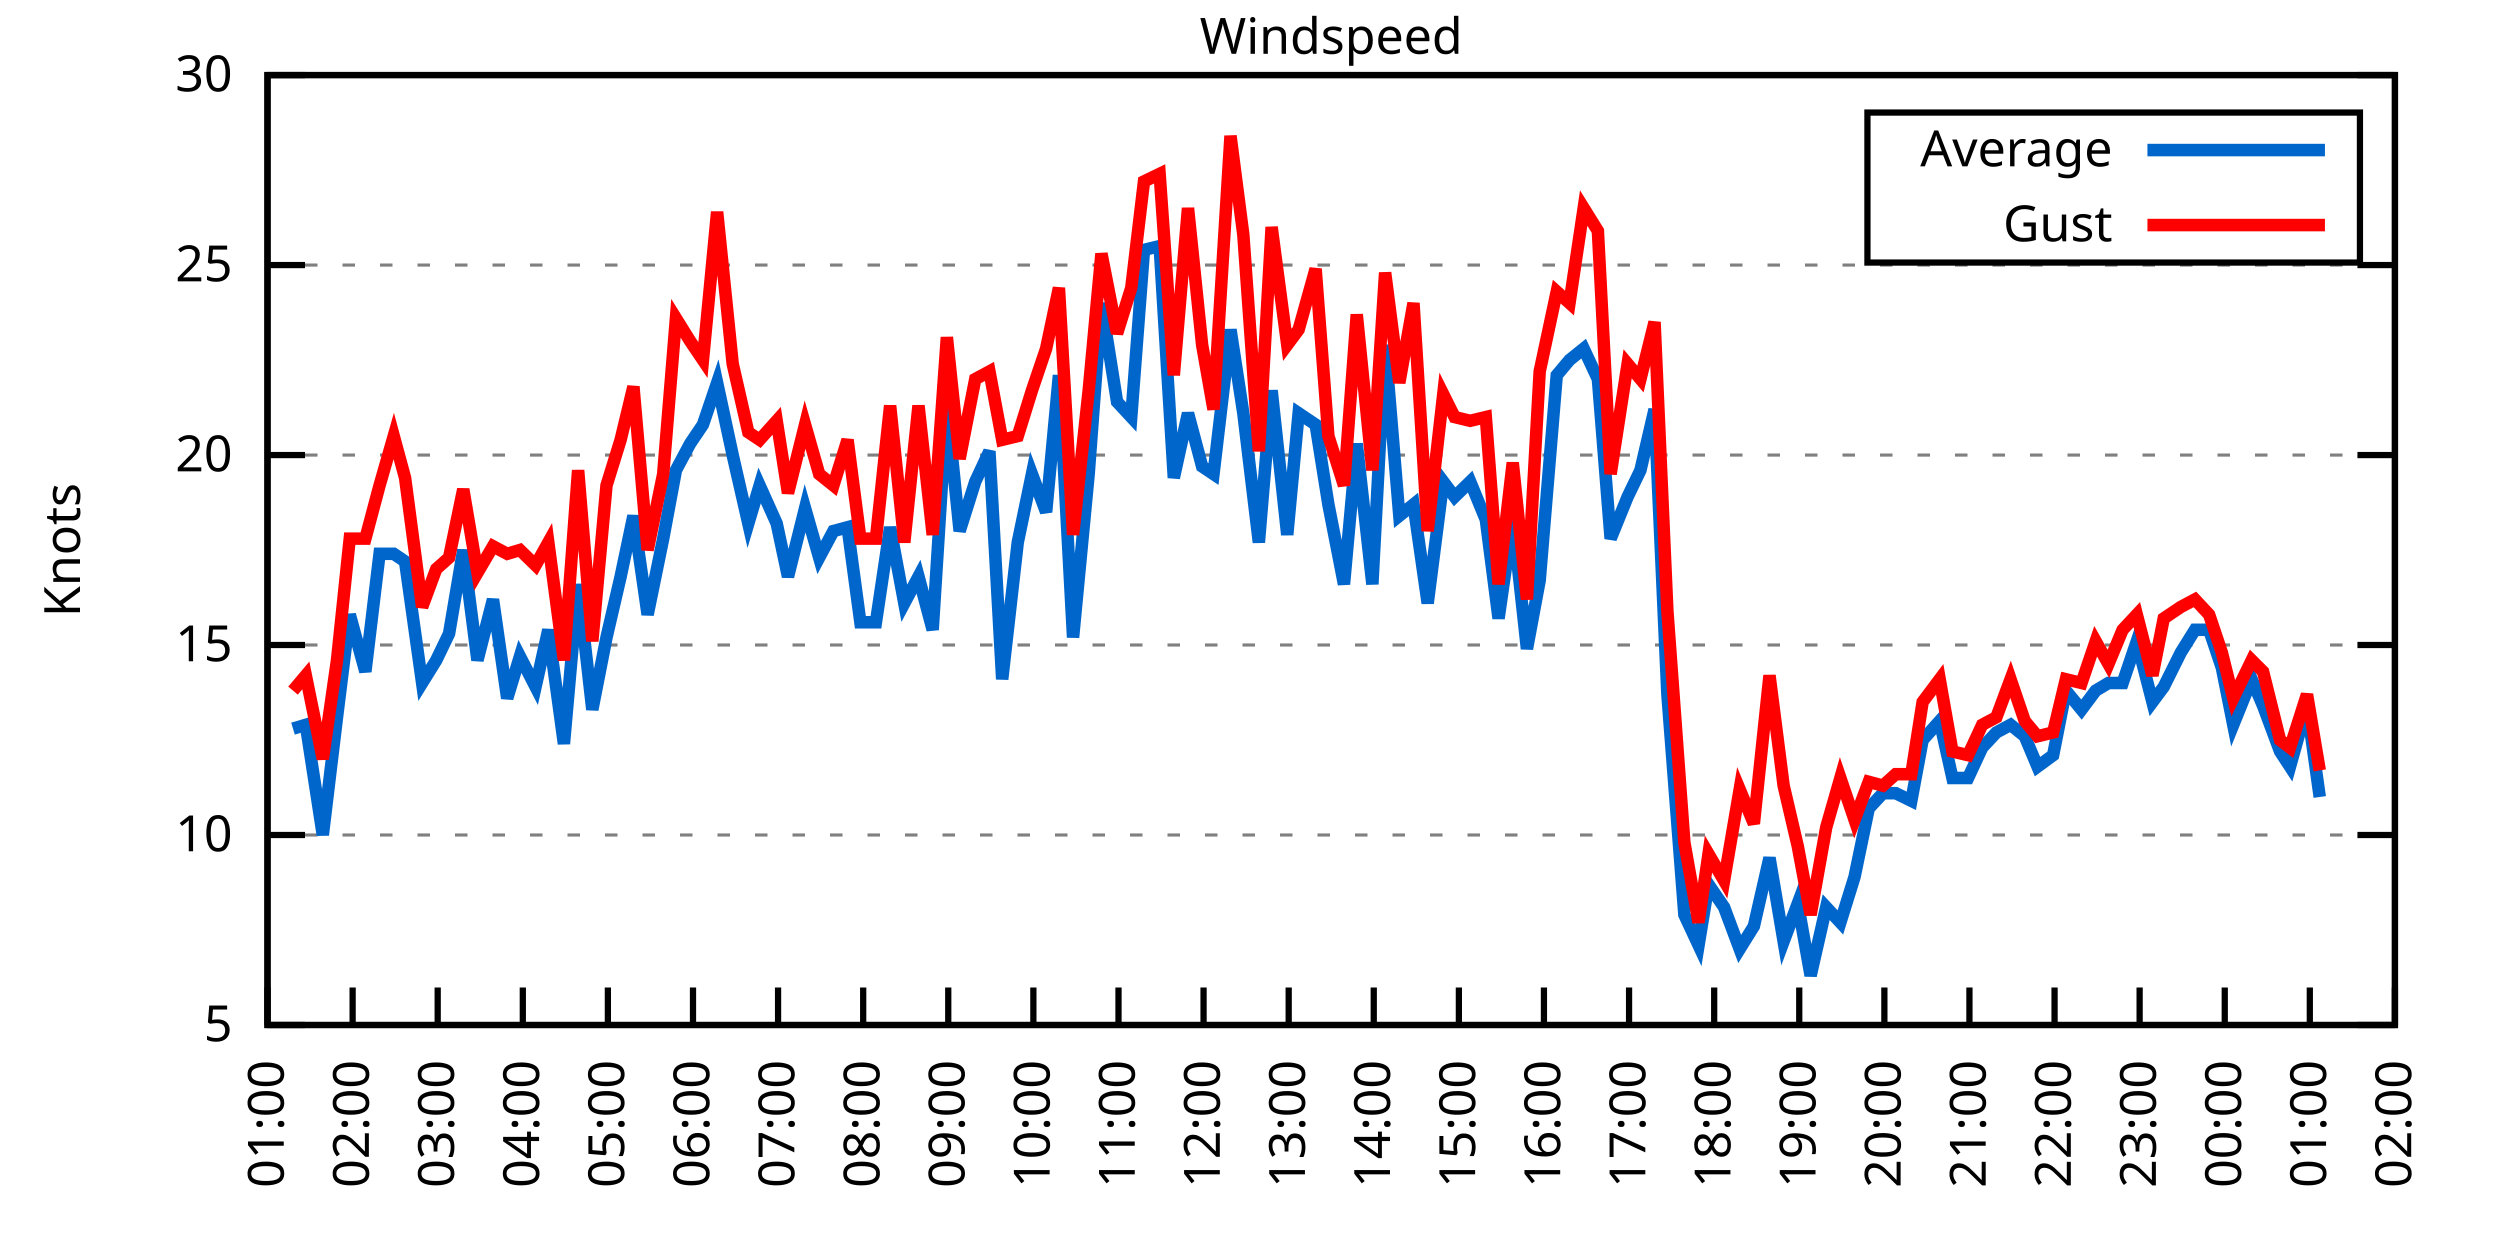
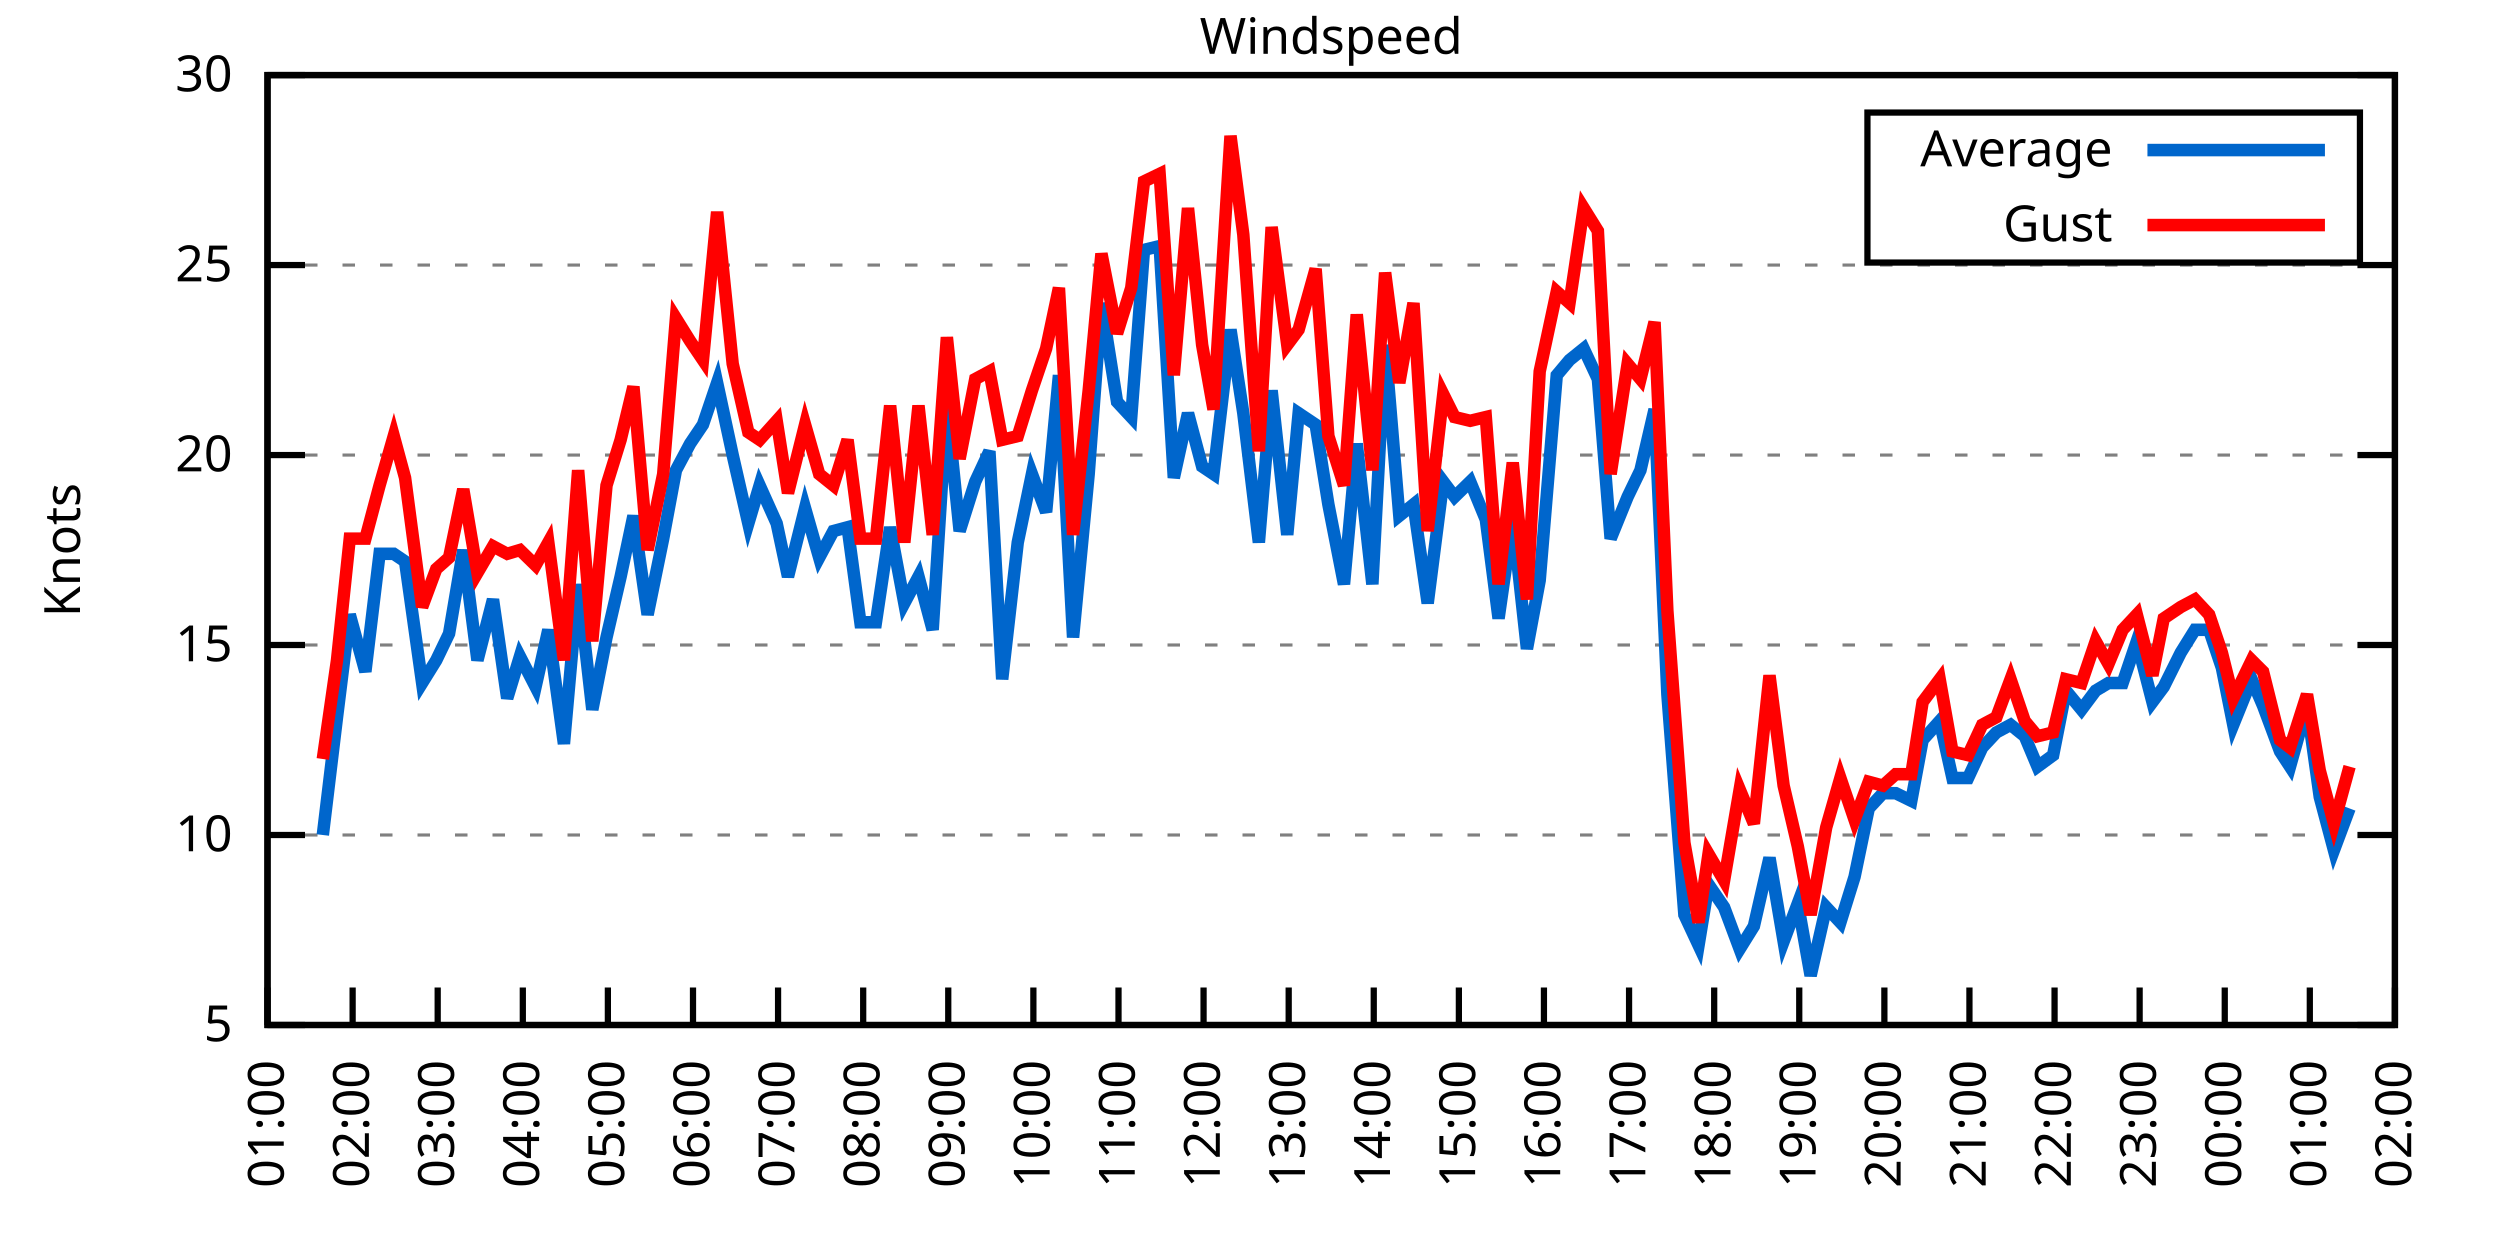
<svg xmlns="http://www.w3.org/2000/svg" xmlns:xlink="http://www.w3.org/1999/xlink" width="400" height="200" viewBox="0 0 400 200">
  <g id="gnuplot_canvas">
    <rect x="0" y="0" width="400" height="200" fill="none" />
    <defs>
      <circle id="gpDot" r="0.5" stroke-width="0.5" stroke="currentColor" />
      <path id="gpPt0" stroke-width="0.333" stroke="currentColor" d="M-1,0 h2 M0,-1 v2" />
      <path id="gpPt1" stroke-width="0.333" stroke="currentColor" d="M-1,-1 L1,1 M1,-1 L-1,1" />
      <path id="gpPt2" stroke-width="0.333" stroke="currentColor" d="M-1,0 L1,0 M0,-1 L0,1 M-1,-1 L1,1 M-1,1 L1,-1" />
      <rect id="gpPt3" stroke-width="0.333" stroke="currentColor" x="-1" y="-1" width="2" height="2" />
      <rect id="gpPt4" stroke-width="0.333" stroke="currentColor" fill="currentColor" x="-1" y="-1" width="2" height="2" />
      <circle id="gpPt5" stroke-width="0.333" stroke="currentColor" cx="0" cy="0" r="1" />
      <use xlink:href="#gpPt5" id="gpPt6" fill="currentColor" stroke="none" />
      <path id="gpPt7" stroke-width="0.333" stroke="currentColor" d="M0,-1.33 L-1.33,0.67 L1.33,0.67 z" />
      <use xlink:href="#gpPt7" id="gpPt8" fill="currentColor" stroke="none" />
      <use xlink:href="#gpPt7" id="gpPt9" stroke="currentColor" transform="rotate(180)" />
      <use xlink:href="#gpPt9" id="gpPt10" fill="currentColor" stroke="none" />
      <use xlink:href="#gpPt3" id="gpPt11" stroke="currentColor" transform="rotate(45)" />
      <use xlink:href="#gpPt11" id="gpPt12" fill="currentColor" stroke="none" />
      <path id="gpPt13" stroke-width="0.333" stroke="currentColor" d="M0,1.330 L1.265,0.411 L0.782,-1.067 L-0.782,-1.076 L-1.265,0.411 z" />
      <use xlink:href="#gpPt13" id="gpPt14" fill="currentColor" stroke="none" />
      <filter id="textbox" filterUnits="objectBoundingBox" x="0" y="0" height="1" width="1">
        <feFlood flood-color="white" flood-opacity="1" result="bgnd" />
        <feComposite in="SourceGraphic" in2="bgnd" operator="atop" />
      </filter>
      <filter id="greybox" filterUnits="objectBoundingBox" x="0" y="0" height="1" width="1">
        <feFlood flood-color="lightgrey" flood-opacity="1" result="grey" />
        <feComposite in="SourceGraphic" in2="grey" operator="atop" />
      </filter>
    </defs>
    <g fill="none" color="white" stroke="currentColor" stroke-width="1.00" stroke-linecap="butt" stroke-linejoin="miter">
</g>
    <g fill="none" color="black" stroke="currentColor" stroke-width="1.00" stroke-linecap="butt" stroke-linejoin="miter">
      <g stroke="none" shape-rendering="crispEdges">
        <polygon fill="rgb(255, 255, 255)" points="42.80,164.00 383.18,164.00 383.18,12.02 42.80,12.02 " />
      </g>
    </g>
    <g fill="none" color="black" stroke="currentColor" stroke-width="1.00" stroke-linecap="butt" stroke-linejoin="miter">
</g>
    <g fill="none" color="black" stroke="black" stroke-width="0.50" stroke-linecap="butt" stroke-linejoin="miter">
</g>
    <g fill="none" color="gray" stroke="currentColor" stroke-width="0.50" stroke-linecap="butt" stroke-linejoin="miter">
      <path stroke="gray" stroke-dasharray="2,4" class="gridline" d="M42.80,164.00 L383.19,164.00  " />
    </g>
    <g fill="none" color="gray" stroke="gray" stroke-width="1.00" stroke-linecap="butt" stroke-linejoin="miter">
</g>
    <g fill="none" color="black" stroke="currentColor" stroke-width="1.00" stroke-linecap="butt" stroke-linejoin="miter">
      <path stroke="black" d="M42.80,164.00 L48.80,164.00 M383.19,164.00 L377.19,164.00  " />
      <g transform="translate(37.20,166.60)" stroke="none" fill="black" font-family="Sans" font-size="8.00" text-anchor="end">
        <text>
          <tspan font-family="Sans"> 5</tspan>
        </text>
      </g>
    </g>
    <g fill="none" color="black" stroke="currentColor" stroke-width="1.00" stroke-linecap="butt" stroke-linejoin="miter">
</g>
    <g fill="none" color="black" stroke="black" stroke-width="0.50" stroke-linecap="butt" stroke-linejoin="miter">
</g>
    <g fill="none" color="gray" stroke="currentColor" stroke-width="0.50" stroke-linecap="butt" stroke-linejoin="miter">
      <path stroke="gray" stroke-dasharray="2,4" class="gridline" d="M42.80,133.60 L383.19,133.60  " />
    </g>
    <g fill="none" color="gray" stroke="gray" stroke-width="1.00" stroke-linecap="butt" stroke-linejoin="miter">
</g>
    <g fill="none" color="black" stroke="currentColor" stroke-width="1.00" stroke-linecap="butt" stroke-linejoin="miter">
      <path stroke="black" d="M42.80,133.60 L48.80,133.60 M383.19,133.60 L377.19,133.60  " />
      <g transform="translate(37.20,136.20)" stroke="none" fill="black" font-family="Sans" font-size="8.00" text-anchor="end">
        <text>
          <tspan font-family="Sans"> 10</tspan>
        </text>
      </g>
    </g>
    <g fill="none" color="black" stroke="currentColor" stroke-width="1.00" stroke-linecap="butt" stroke-linejoin="miter">
</g>
    <g fill="none" color="black" stroke="black" stroke-width="0.50" stroke-linecap="butt" stroke-linejoin="miter">
</g>
    <g fill="none" color="gray" stroke="currentColor" stroke-width="0.50" stroke-linecap="butt" stroke-linejoin="miter">
      <path stroke="gray" stroke-dasharray="2,4" class="gridline" d="M42.80,103.20 L383.19,103.20  " />
    </g>
    <g fill="none" color="gray" stroke="gray" stroke-width="1.00" stroke-linecap="butt" stroke-linejoin="miter">
</g>
    <g fill="none" color="black" stroke="currentColor" stroke-width="1.00" stroke-linecap="butt" stroke-linejoin="miter">
      <path stroke="black" d="M42.80,103.20 L48.80,103.20 M383.19,103.20 L377.19,103.20  " />
      <g transform="translate(37.20,105.80)" stroke="none" fill="black" font-family="Sans" font-size="8.00" text-anchor="end">
        <text>
          <tspan font-family="Sans"> 15</tspan>
        </text>
      </g>
    </g>
    <g fill="none" color="black" stroke="currentColor" stroke-width="1.00" stroke-linecap="butt" stroke-linejoin="miter">
</g>
    <g fill="none" color="black" stroke="black" stroke-width="0.50" stroke-linecap="butt" stroke-linejoin="miter">
</g>
    <g fill="none" color="gray" stroke="currentColor" stroke-width="0.50" stroke-linecap="butt" stroke-linejoin="miter">
      <path stroke="gray" stroke-dasharray="2,4" class="gridline" d="M42.80,72.81 L383.19,72.81  " />
    </g>
    <g fill="none" color="gray" stroke="gray" stroke-width="1.00" stroke-linecap="butt" stroke-linejoin="miter">
</g>
    <g fill="none" color="black" stroke="currentColor" stroke-width="1.00" stroke-linecap="butt" stroke-linejoin="miter">
      <path stroke="black" d="M42.80,72.81 L48.80,72.81 M383.19,72.81 L377.19,72.81  " />
      <g transform="translate(37.20,75.41)" stroke="none" fill="black" font-family="Sans" font-size="8.00" text-anchor="end">
        <text>
          <tspan font-family="Sans"> 20</tspan>
        </text>
      </g>
    </g>
    <g fill="none" color="black" stroke="currentColor" stroke-width="1.00" stroke-linecap="butt" stroke-linejoin="miter">
</g>
    <g fill="none" color="black" stroke="black" stroke-width="0.50" stroke-linecap="butt" stroke-linejoin="miter">
</g>
    <g fill="none" color="gray" stroke="currentColor" stroke-width="0.50" stroke-linecap="butt" stroke-linejoin="miter">
      <path stroke="gray" stroke-dasharray="2,4" class="gridline" d="M42.80,42.41 L383.19,42.41  " />
    </g>
    <g fill="none" color="gray" stroke="gray" stroke-width="1.00" stroke-linecap="butt" stroke-linejoin="miter">
</g>
    <g fill="none" color="black" stroke="currentColor" stroke-width="1.00" stroke-linecap="butt" stroke-linejoin="miter">
      <path stroke="black" d="M42.80,42.41 L48.80,42.41 M383.19,42.41 L377.19,42.41  " />
      <g transform="translate(37.20,45.01)" stroke="none" fill="black" font-family="Sans" font-size="8.00" text-anchor="end">
        <text>
          <tspan font-family="Sans"> 25</tspan>
        </text>
      </g>
    </g>
    <g fill="none" color="black" stroke="currentColor" stroke-width="1.00" stroke-linecap="butt" stroke-linejoin="miter">
</g>
    <g fill="none" color="black" stroke="black" stroke-width="0.50" stroke-linecap="butt" stroke-linejoin="miter">
</g>
    <g fill="none" color="gray" stroke="currentColor" stroke-width="0.50" stroke-linecap="butt" stroke-linejoin="miter">
      <path stroke="gray" stroke-dasharray="2,4" class="gridline" d="M42.80,12.01 L383.19,12.01  " />
    </g>
    <g fill="none" color="gray" stroke="gray" stroke-width="1.00" stroke-linecap="butt" stroke-linejoin="miter">
</g>
    <g fill="none" color="black" stroke="currentColor" stroke-width="1.00" stroke-linecap="butt" stroke-linejoin="miter">
      <path stroke="black" d="M42.80,12.01 L48.80,12.01 M383.19,12.01 L377.19,12.01  " />
      <g transform="translate(37.20,14.61)" stroke="none" fill="black" font-family="Sans" font-size="8.00" text-anchor="end">
        <text>
          <tspan font-family="Sans"> 30</tspan>
        </text>
      </g>
    </g>
    <g fill="none" color="black" stroke="currentColor" stroke-width="1.00" stroke-linecap="butt" stroke-linejoin="miter">
      <path stroke="black" d="M42.80,164.00 L42.80,158.00  " />
      <g transform="translate(45.40,169.60) rotate(270.00)" stroke="none" fill="black" font-family="Sans" font-size="8.00" text-anchor="end">
        <text>
          <tspan font-family="Sans">01:00</tspan>
        </text>
      </g>
    </g>
    <g fill="none" color="black" stroke="currentColor" stroke-width="1.00" stroke-linecap="butt" stroke-linejoin="miter">
      <path stroke="black" d="M56.42,164.00 L56.42,158.00  " />
      <g transform="translate(59.02,169.60) rotate(270.00)" stroke="none" fill="black" font-family="Sans" font-size="8.00" text-anchor="end">
        <text>
          <tspan font-family="Sans">02:00</tspan>
        </text>
      </g>
    </g>
    <g fill="none" color="black" stroke="currentColor" stroke-width="1.00" stroke-linecap="butt" stroke-linejoin="miter">
      <path stroke="black" d="M70.03,164.00 L70.03,158.00  " />
      <g transform="translate(72.63,169.60) rotate(270.00)" stroke="none" fill="black" font-family="Sans" font-size="8.00" text-anchor="end">
        <text>
          <tspan font-family="Sans">03:00</tspan>
        </text>
      </g>
    </g>
    <g fill="none" color="black" stroke="currentColor" stroke-width="1.00" stroke-linecap="butt" stroke-linejoin="miter">
      <path stroke="black" d="M83.65,164.00 L83.65,158.00  " />
      <g transform="translate(86.25,169.60) rotate(270.00)" stroke="none" fill="black" font-family="Sans" font-size="8.00" text-anchor="end">
        <text>
          <tspan font-family="Sans">04:00</tspan>
        </text>
      </g>
    </g>
    <g fill="none" color="black" stroke="currentColor" stroke-width="1.00" stroke-linecap="butt" stroke-linejoin="miter">
      <path stroke="black" d="M97.26,164.00 L97.26,158.00  " />
      <g transform="translate(99.86,169.60) rotate(270.00)" stroke="none" fill="black" font-family="Sans" font-size="8.00" text-anchor="end">
        <text>
          <tspan font-family="Sans">05:00</tspan>
        </text>
      </g>
    </g>
    <g fill="none" color="black" stroke="currentColor" stroke-width="1.00" stroke-linecap="butt" stroke-linejoin="miter">
      <path stroke="black" d="M110.88,164.00 L110.88,158.00  " />
      <g transform="translate(113.48,169.60) rotate(270.00)" stroke="none" fill="black" font-family="Sans" font-size="8.00" text-anchor="end">
        <text>
          <tspan font-family="Sans">06:00</tspan>
        </text>
      </g>
    </g>
    <g fill="none" color="black" stroke="currentColor" stroke-width="1.00" stroke-linecap="butt" stroke-linejoin="miter">
      <path stroke="black" d="M124.49,164.00 L124.49,158.00  " />
      <g transform="translate(127.09,169.60) rotate(270.00)" stroke="none" fill="black" font-family="Sans" font-size="8.00" text-anchor="end">
        <text>
          <tspan font-family="Sans">07:00</tspan>
        </text>
      </g>
    </g>
    <g fill="none" color="black" stroke="currentColor" stroke-width="1.00" stroke-linecap="butt" stroke-linejoin="miter">
      <path stroke="black" d="M138.11,164.00 L138.11,158.00  " />
      <g transform="translate(140.71,169.60) rotate(270.00)" stroke="none" fill="black" font-family="Sans" font-size="8.00" text-anchor="end">
        <text>
          <tspan font-family="Sans">08:00</tspan>
        </text>
      </g>
    </g>
    <g fill="none" color="black" stroke="currentColor" stroke-width="1.00" stroke-linecap="butt" stroke-linejoin="miter">
      <path stroke="black" d="M151.72,164.00 L151.72,158.00  " />
      <g transform="translate(154.32,169.60) rotate(270.00)" stroke="none" fill="black" font-family="Sans" font-size="8.00" text-anchor="end">
        <text>
          <tspan font-family="Sans">09:00</tspan>
        </text>
      </g>
    </g>
    <g fill="none" color="black" stroke="currentColor" stroke-width="1.00" stroke-linecap="butt" stroke-linejoin="miter">
      <path stroke="black" d="M165.34,164.00 L165.34,158.00  " />
      <g transform="translate(167.94,169.60) rotate(270.00)" stroke="none" fill="black" font-family="Sans" font-size="8.00" text-anchor="end">
        <text>
          <tspan font-family="Sans">10:00</tspan>
        </text>
      </g>
    </g>
    <g fill="none" color="black" stroke="currentColor" stroke-width="1.00" stroke-linecap="butt" stroke-linejoin="miter">
      <path stroke="black" d="M178.96,164.00 L178.96,158.00  " />
      <g transform="translate(181.56,169.60) rotate(270.00)" stroke="none" fill="black" font-family="Sans" font-size="8.00" text-anchor="end">
        <text>
          <tspan font-family="Sans">11:00</tspan>
        </text>
      </g>
    </g>
    <g fill="none" color="black" stroke="currentColor" stroke-width="1.00" stroke-linecap="butt" stroke-linejoin="miter">
      <path stroke="black" d="M192.57,164.00 L192.57,158.00  " />
      <g transform="translate(195.17,169.60) rotate(270.00)" stroke="none" fill="black" font-family="Sans" font-size="8.00" text-anchor="end">
        <text>
          <tspan font-family="Sans">12:00</tspan>
        </text>
      </g>
    </g>
    <g fill="none" color="black" stroke="currentColor" stroke-width="1.00" stroke-linecap="butt" stroke-linejoin="miter">
      <path stroke="black" d="M206.19,164.00 L206.19,158.00  " />
      <g transform="translate(208.79,169.60) rotate(270.00)" stroke="none" fill="black" font-family="Sans" font-size="8.00" text-anchor="end">
        <text>
          <tspan font-family="Sans">13:00</tspan>
        </text>
      </g>
    </g>
    <g fill="none" color="black" stroke="currentColor" stroke-width="1.00" stroke-linecap="butt" stroke-linejoin="miter">
      <path stroke="black" d="M219.80,164.00 L219.80,158.00  " />
      <g transform="translate(222.40,169.60) rotate(270.00)" stroke="none" fill="black" font-family="Sans" font-size="8.00" text-anchor="end">
        <text>
          <tspan font-family="Sans">14:00</tspan>
        </text>
      </g>
    </g>
    <g fill="none" color="black" stroke="currentColor" stroke-width="1.00" stroke-linecap="butt" stroke-linejoin="miter">
      <path stroke="black" d="M233.42,164.00 L233.42,158.00  " />
      <g transform="translate(236.02,169.60) rotate(270.00)" stroke="none" fill="black" font-family="Sans" font-size="8.00" text-anchor="end">
        <text>
          <tspan font-family="Sans">15:00</tspan>
        </text>
      </g>
    </g>
    <g fill="none" color="black" stroke="currentColor" stroke-width="1.00" stroke-linecap="butt" stroke-linejoin="miter">
      <path stroke="black" d="M247.03,164.00 L247.03,158.00  " />
      <g transform="translate(249.63,169.60) rotate(270.00)" stroke="none" fill="black" font-family="Sans" font-size="8.00" text-anchor="end">
        <text>
          <tspan font-family="Sans">16:00</tspan>
        </text>
      </g>
    </g>
    <g fill="none" color="black" stroke="currentColor" stroke-width="1.00" stroke-linecap="butt" stroke-linejoin="miter">
      <path stroke="black" d="M260.65,164.00 L260.65,158.00  " />
      <g transform="translate(263.25,169.60) rotate(270.00)" stroke="none" fill="black" font-family="Sans" font-size="8.00" text-anchor="end">
        <text>
          <tspan font-family="Sans">17:00</tspan>
        </text>
      </g>
    </g>
    <g fill="none" color="black" stroke="currentColor" stroke-width="1.00" stroke-linecap="butt" stroke-linejoin="miter">
      <path stroke="black" d="M274.27,164.00 L274.27,158.00  " />
      <g transform="translate(276.87,169.60) rotate(270.00)" stroke="none" fill="black" font-family="Sans" font-size="8.00" text-anchor="end">
        <text>
          <tspan font-family="Sans">18:00</tspan>
        </text>
      </g>
    </g>
    <g fill="none" color="black" stroke="currentColor" stroke-width="1.00" stroke-linecap="butt" stroke-linejoin="miter">
      <path stroke="black" d="M287.88,164.00 L287.88,158.00  " />
      <g transform="translate(290.48,169.60) rotate(270.00)" stroke="none" fill="black" font-family="Sans" font-size="8.00" text-anchor="end">
        <text>
          <tspan font-family="Sans">19:00</tspan>
        </text>
      </g>
    </g>
    <g fill="none" color="black" stroke="currentColor" stroke-width="1.00" stroke-linecap="butt" stroke-linejoin="miter">
      <path stroke="black" d="M301.50,164.00 L301.50,158.00  " />
      <g transform="translate(304.10,169.60) rotate(270.00)" stroke="none" fill="black" font-family="Sans" font-size="8.00" text-anchor="end">
        <text>
          <tspan font-family="Sans">20:00</tspan>
        </text>
      </g>
    </g>
    <g fill="none" color="black" stroke="currentColor" stroke-width="1.00" stroke-linecap="butt" stroke-linejoin="miter">
      <path stroke="black" d="M315.11,164.00 L315.11,158.00  " />
      <g transform="translate(317.71,169.60) rotate(270.00)" stroke="none" fill="black" font-family="Sans" font-size="8.00" text-anchor="end">
        <text>
          <tspan font-family="Sans">21:00</tspan>
        </text>
      </g>
    </g>
    <g fill="none" color="black" stroke="currentColor" stroke-width="1.00" stroke-linecap="butt" stroke-linejoin="miter">
      <path stroke="black" d="M328.73,164.00 L328.73,158.00  " />
      <g transform="translate(331.33,169.60) rotate(270.00)" stroke="none" fill="black" font-family="Sans" font-size="8.00" text-anchor="end">
        <text>
          <tspan font-family="Sans">22:00</tspan>
        </text>
      </g>
    </g>
    <g fill="none" color="black" stroke="currentColor" stroke-width="1.00" stroke-linecap="butt" stroke-linejoin="miter">
      <path stroke="black" d="M342.34,164.00 L342.34,158.00  " />
      <g transform="translate(344.94,169.60) rotate(270.00)" stroke="none" fill="black" font-family="Sans" font-size="8.00" text-anchor="end">
        <text>
          <tspan font-family="Sans">23:00</tspan>
        </text>
      </g>
    </g>
    <g fill="none" color="black" stroke="currentColor" stroke-width="1.00" stroke-linecap="butt" stroke-linejoin="miter">
      <path stroke="black" d="M355.96,164.00 L355.96,158.00  " />
      <g transform="translate(358.56,169.60) rotate(270.00)" stroke="none" fill="black" font-family="Sans" font-size="8.00" text-anchor="end">
        <text>
          <tspan font-family="Sans">00:00</tspan>
        </text>
      </g>
    </g>
    <g fill="none" color="black" stroke="currentColor" stroke-width="1.00" stroke-linecap="butt" stroke-linejoin="miter">
      <path stroke="black" d="M369.57,164.00 L369.57,158.00  " />
      <g transform="translate(372.17,169.60) rotate(270.00)" stroke="none" fill="black" font-family="Sans" font-size="8.00" text-anchor="end">
        <text>
          <tspan font-family="Sans">01:00</tspan>
        </text>
      </g>
    </g>
    <g fill="none" color="black" stroke="currentColor" stroke-width="1.00" stroke-linecap="butt" stroke-linejoin="miter">
      <path stroke="black" d="M383.19,164.00 L383.19,158.00  " />
      <g transform="translate(385.79,169.60) rotate(270.00)" stroke="none" fill="black" font-family="Sans" font-size="8.00" text-anchor="end">
        <text>
          <tspan font-family="Sans">02:00</tspan>
        </text>
      </g>
    </g>
    <g fill="none" color="black" stroke="currentColor" stroke-width="1.00" stroke-linecap="butt" stroke-linejoin="miter">
</g>
    <g fill="none" color="black" stroke="currentColor" stroke-width="1.00" stroke-linecap="butt" stroke-linejoin="miter">
      <path stroke="black" d="M42.80,12.01 L42.80,164.00 L383.19,164.00 L383.19,12.01 L42.80,12.01 Z  " />
    </g>
    <g fill="none" color="black" stroke="currentColor" stroke-width="1.00" stroke-linecap="butt" stroke-linejoin="miter">
</g>
    <g fill="none" color="black" stroke="currentColor" stroke-width="1.00" stroke-linecap="butt" stroke-linejoin="miter">
      <path stroke="black" d="M298.79,42.01 L298.79,18.01 L377.59,18.01 L377.59,42.01 L298.79,42.01 Z  " />
    </g>
    <g id="Windspeed_plot_1">
      <g fill="none" color="white" stroke="black" stroke-width="2.00" stroke-linecap="butt" stroke-linejoin="miter">
</g>
      <g fill="none" color="black" stroke="currentColor" stroke-width="2.00" stroke-linecap="butt" stroke-linejoin="miter">
        <g transform="translate(337.99,26.61)" stroke="none" fill="black" font-family="Sans" font-size="8.00" text-anchor="end">
          <text>
            <tspan font-family="Sans">Average</tspan>
          </text>
        </g>
      </g>
      <g fill="none" color="black" stroke="currentColor" stroke-width="2.00" stroke-linecap="butt" stroke-linejoin="miter">
-         <path stroke="rgb(  0, 102, 204)" d="M343.59,24.01 L371.99,24.01 M46.88,116.58 L48.93,115.97 L51.65,133.60 L53.92,114.76 L55.96,98.34 L58.46,107.46   L60.73,88.61 L63.00,88.61 L64.81,89.83 L67.54,109.28 L69.80,105.64 L71.85,101.38 L74.12,88.00 L76.39,105.64   L78.88,95.91 L81.15,111.72 L83.19,105.03 L85.69,109.89 L87.73,100.77 L90.23,119.01 L92.50,93.48 L94.77,113.54   L97.04,101.99 L99.30,92.26 L101.35,82.53 L103.62,98.34 L106.11,86.18 L108.15,75.24 L110.42,70.98 L112.47,67.94   L114.74,61.25 L117.23,72.81 L119.73,83.75 L121.54,77.67 L124.27,83.75 L126.08,92.26 L128.81,81.32 L131.07,89.22   L133.34,84.97 L135.61,84.36 L137.66,99.56 L140.15,99.56 L142.42,84.36 L144.69,96.52 L146.96,92.26 L149.23,100.77   L151.50,64.90 L153.54,84.97 L156.04,77.06 L158.31,72.20 L160.35,108.68 L162.84,86.79 L165.11,75.85 L167.38,81.93   L169.43,60.04 L171.69,101.99 L174.19,75.85 L176.23,48.49 L178.73,64.29 L181.00,66.73 L183.04,39.98 L185.54,39.37   L187.81,76.45 L190.08,66.12 L192.34,74.63 L194.16,75.85 L196.88,52.74 L198.93,66.12 L201.42,86.79 L203.46,62.47   L205.96,85.57 L207.78,66.12 L210.50,67.94 L212.54,80.71 L215.04,93.48 L217.08,70.98 L219.58,93.48 L221.62,55.18   L223.89,82.53 L226.16,80.71 L228.43,96.52 L230.92,77.06 L232.74,79.49 L235.23,77.06 L237.73,83.14 L239.77,98.95   L242.04,83.14 L244.31,103.81 L246.35,92.87 L249.08,60.04 L251.12,57.61 L253.39,55.78 L255.66,60.65 L257.70,86.18   L260.42,79.49 L262.47,75.24 L264.73,65.51 L266.78,111.11 L269.50,146.37 L271.77,151.23 L273.36,141.51 L275.85,145.15   L278.35,151.84 L280.62,148.19 L283.12,137.25 L285.38,150.62 L287.65,144.55 L289.70,156.10 L292.19,145.15 L294.46,147.59   L296.73,140.29 L299.00,129.35 L301.27,126.91 L303.31,126.91 L305.81,128.13 L307.62,118.40 L310.35,115.36 L312.39,124.48   L314.89,124.48 L317.15,119.62 L319.42,117.19 L321.69,115.97 L323.96,117.80 L326.00,122.66 L328.50,120.83 L330.54,110.50   L333.04,113.54 L335.31,110.50 L337.35,109.28 L339.62,109.28 L341.89,102.60 L344.39,112.32 L346.20,109.89 L348.92,104.42   L351.19,100.77 L353.46,100.77 L355.50,106.85 L357.32,115.97 L360.27,108.68 L362.09,112.93 L364.81,120.23 L366.40,122.66   L369.12,112.93 L371.16,127.52  " />
+         <path stroke="rgb(  0, 102, 204)" d="M343.59,24.01 L371.99,24.01 M51.65,133.60 L53.92,114.76 L55.96,98.34 L58.46,107.46 L60.73,88.61 L63.00,88.61   L64.81,89.83 L67.54,109.28 L69.80,105.64 L71.85,101.38 L74.12,88.00 L76.39,105.64 L78.88,95.91 L81.15,111.72   L83.19,105.03 L85.69,109.89 L87.73,100.77 L90.23,119.01 L92.50,93.48 L94.77,113.54 L97.04,101.99 L99.30,92.26   L101.35,82.53 L103.62,98.34 L106.11,86.18 L108.15,75.24 L110.42,70.98 L112.47,67.94 L114.74,61.25 L117.23,72.81   L119.73,83.75 L121.54,77.67 L124.27,83.75 L126.08,92.26 L128.81,81.32 L131.07,89.22 L133.34,84.97 L135.61,84.36   L137.66,99.56 L140.15,99.56 L142.42,84.36 L144.69,96.52 L146.96,92.26 L149.23,100.77 L151.50,64.90 L153.54,84.97   L156.04,77.06 L158.31,72.20 L160.35,108.68 L162.84,86.79 L165.11,75.85 L167.38,81.93 L169.43,60.04 L171.69,101.99   L174.19,75.85 L176.23,48.49 L178.73,64.29 L181.00,66.73 L183.04,39.98 L185.54,39.37 L187.81,76.45 L190.08,66.12   L192.34,74.63 L194.16,75.85 L196.88,52.74 L198.93,66.12 L201.42,86.79 L203.46,62.47 L205.96,85.57 L207.78,66.12   L210.50,67.94 L212.54,80.71 L215.04,93.48 L217.08,70.98 L219.58,93.48 L221.62,55.18 L223.89,82.53 L226.16,80.71   L228.43,96.52 L230.92,77.06 L232.74,79.49 L235.23,77.06 L237.73,83.14 L239.77,98.95 L242.04,83.14 L244.31,103.81   L246.35,92.87 L249.08,60.04 L251.12,57.61 L253.39,55.78 L255.66,60.65 L257.70,86.18 L260.42,79.49 L262.47,75.24   L264.73,65.51 L266.78,111.11 L269.50,146.37 L271.77,151.23 L273.36,141.51 L275.85,145.15 L278.35,151.84 L280.62,148.19   L283.12,137.25 L285.38,150.62 L287.65,144.55 L289.70,156.10 L292.19,145.15 L294.46,147.59 L296.73,140.29 L299.00,129.35   L301.27,126.91 L303.31,126.91 L305.81,128.13 L307.62,118.40 L310.35,115.36 L312.39,124.48 L314.89,124.48 L317.15,119.62   L319.42,117.19 L321.69,115.97 L323.96,117.80 L326.00,122.66 L328.50,120.83 L330.54,110.50 L333.04,113.54 L335.31,110.50   L337.35,109.28 L339.62,109.28 L341.89,102.60 L344.39,112.32 L346.20,109.89 L348.92,104.42 L351.19,100.77 L353.46,100.77   L355.50,106.85 L357.32,115.97 L360.27,108.68 L362.09,112.93 L364.81,120.23 L366.40,122.66 L369.12,112.93 L371.16,127.52   L373.43,136.03 L375.93,129.35  " />
      </g>
    </g>
    <g id="Windspeed_plot_2">
      <g fill="none" color="black" stroke="currentColor" stroke-width="2.00" stroke-linecap="butt" stroke-linejoin="miter">
        <g transform="translate(337.99,38.61)" stroke="none" fill="black" font-family="Sans" font-size="8.00" text-anchor="end">
          <text>
            <tspan font-family="Sans">Gust</tspan>
          </text>
        </g>
      </g>
      <g fill="none" color="black" stroke="currentColor" stroke-width="2.00" stroke-linecap="butt" stroke-linejoin="miter">
-         <path stroke="rgb(255,   0,   0)" d="M343.59,36.01 L371.99,36.01 M46.88,110.50 L48.93,108.07 L51.65,121.44 L53.92,105.64 L55.96,86.18 L58.46,86.18   L60.73,77.67 L63.00,69.77 L64.81,76.45 L67.54,97.12 L69.80,91.04 L71.85,89.22 L74.12,78.28 L76.39,91.65   L78.88,87.40 L81.15,88.61 L83.19,88.00 L85.69,90.44 L87.73,86.79 L90.23,105.64 L92.50,75.24 L94.77,102.60   L97.04,77.67 L99.30,70.37 L101.35,61.86 L103.62,88.00 L106.11,75.85 L108.15,50.92 L110.42,54.57 L112.47,57.61   L114.74,33.90 L117.23,58.21 L119.73,69.16 L121.54,70.37 L124.27,67.33 L126.08,78.89 L128.81,67.94 L131.07,75.85   L133.34,77.67 L135.61,70.37 L137.66,86.18 L140.15,86.18 L142.42,64.90 L144.69,86.79 L146.96,64.90 L149.23,85.57   L151.50,53.96 L153.54,73.41 L156.04,60.65 L158.31,59.43 L160.35,70.37 L162.84,69.77 L165.11,62.47 L167.38,55.78   L169.43,46.06 L171.69,85.57 L174.19,62.47 L176.23,40.58 L178.73,53.35 L181.00,46.06 L183.04,29.03 L185.54,27.82   L187.81,60.04 L190.08,33.29 L192.34,55.18 L194.16,65.51 L196.88,21.74 L198.93,37.54 L201.42,72.20 L203.46,36.33   L205.96,55.18 L207.78,52.74 L210.50,43.02 L212.54,69.77 L215.04,77.67 L217.08,50.31 L219.58,75.24 L221.62,43.62   L223.89,61.25 L226.16,48.49 L228.43,84.97 L230.92,63.08 L232.74,66.73 L235.23,67.33 L237.73,66.73 L239.77,93.48   L242.04,74.02 L244.31,95.91 L246.35,59.43 L249.08,46.66 L251.12,48.49 L253.39,33.29 L255.66,36.94 L257.70,75.85   L260.42,58.21 L262.47,60.65 L264.73,51.53 L266.78,97.73 L269.50,134.82 L271.77,147.59 L273.36,136.64 L275.85,140.90   L278.35,126.31 L280.62,131.78 L283.12,108.07 L285.38,125.70 L287.65,135.43 L289.70,146.37 L292.19,132.39 L294.46,124.48   L296.73,131.17 L299.00,125.09 L301.27,125.70 L303.31,123.87 L305.81,123.87 L307.62,112.32 L310.35,108.68 L312.39,120.23   L314.89,120.83 L317.15,115.97 L319.42,114.76 L321.69,108.68 L323.96,115.36 L326.00,117.80 L328.50,117.19 L330.54,108.68   L333.04,109.28 L335.31,102.60 L337.35,106.24 L339.62,100.77 L341.89,98.34 L344.39,108.07 L346.20,98.95 L348.92,97.12   L351.19,95.91 L353.46,98.34 L355.50,104.42 L357.32,111.72 L360.27,105.64 L362.09,107.46 L364.81,118.40 L366.40,119.62   L369.12,111.11 L371.16,123.27  " />
+         <path stroke="rgb(255,   0,   0)" d="M343.59,36.01 L371.99,36.01 M51.65,121.44 L53.92,105.64 L55.96,86.18 L58.46,86.18 L60.73,77.67 L63.00,69.77   L64.81,76.45 L67.54,97.12 L69.80,91.04 L71.85,89.22 L74.12,78.28 L76.39,91.65 L78.88,87.40 L81.15,88.61   L83.19,88.00 L85.69,90.44 L87.73,86.79 L90.23,105.64 L92.50,75.24 L94.77,102.60 L97.04,77.67 L99.30,70.37   L101.35,61.86 L103.62,88.00 L106.11,75.85 L108.15,50.92 L110.42,54.57 L112.47,57.61 L114.74,33.90 L117.23,58.21   L119.73,69.16 L121.54,70.37 L124.27,67.33 L126.08,78.89 L128.81,67.94 L131.07,75.85 L133.34,77.67 L135.61,70.37   L137.66,86.18 L140.15,86.18 L142.42,64.90 L144.69,86.79 L146.96,64.90 L149.23,85.57 L151.50,53.96 L153.54,73.41   L156.04,60.65 L158.31,59.43 L160.35,70.37 L162.84,69.77 L165.11,62.47 L167.38,55.78 L169.43,46.06 L171.69,85.57   L174.19,62.47 L176.23,40.58 L178.73,53.35 L181.00,46.06 L183.04,29.03 L185.54,27.82 L187.81,60.04 L190.08,33.29   L192.34,55.18 L194.16,65.51 L196.88,21.74 L198.93,37.54 L201.42,72.20 L203.46,36.33 L205.96,55.18 L207.78,52.74   L210.50,43.02 L212.54,69.77 L215.04,77.67 L217.08,50.31 L219.58,75.24 L221.62,43.62 L223.89,61.25 L226.16,48.49   L228.43,84.97 L230.92,63.08 L232.74,66.73 L235.23,67.33 L237.73,66.73 L239.77,93.48 L242.04,74.02 L244.31,95.91   L246.35,59.43 L249.08,46.66 L251.12,48.49 L253.39,33.29 L255.66,36.94 L257.70,75.85 L260.42,58.21 L262.47,60.65   L264.73,51.53 L266.78,97.73 L269.50,134.82 L271.77,147.59 L273.36,136.64 L275.85,140.90 L278.35,126.31 L280.62,131.78   L283.12,108.07 L285.38,125.70 L287.65,135.43 L289.70,146.37 L292.19,132.39 L294.46,124.48 L296.73,131.17 L299.00,125.09   L301.27,125.70 L303.31,123.87 L305.81,123.87 L307.62,112.32 L310.35,108.68 L312.39,120.23 L314.89,120.83 L317.15,115.97   L319.42,114.76 L321.69,108.68 L323.96,115.36 L326.00,117.80 L328.50,117.19 L330.54,108.68 L333.04,109.28 L335.31,102.60   L337.35,106.24 L339.62,100.77 L341.89,98.34 L344.39,108.07 L346.20,98.95 L348.92,97.12 L351.19,95.91 L353.46,98.34   L355.50,104.42 L357.32,111.72 L360.27,105.64 L362.09,107.46 L364.81,118.40 L366.40,119.62 L369.12,111.11 L371.16,123.27   L373.43,131.78 L375.93,122.66  " />
      </g>
    </g>
    <g fill="none" color="black" stroke="currentColor" stroke-width="2.00" stroke-linecap="butt" stroke-linejoin="miter">
</g>
    <g fill="none" color="black" stroke="black" stroke-width="1.00" stroke-linecap="butt" stroke-linejoin="miter">
</g>
    <g fill="none" color="black" stroke="currentColor" stroke-width="1.00" stroke-linecap="butt" stroke-linejoin="miter">
      <path stroke="black" d="M42.80,12.01 L42.80,164.00 L383.19,164.00 L383.19,12.01 L42.80,12.01 Z  " />
      <g transform="translate(12.80,88.01) rotate(270.00)" stroke="none" fill="black" font-family="Sans" font-size="8.00" text-anchor="middle">
        <text>
          <tspan font-family="Sans">Knots</tspan>
        </text>
      </g>
    </g>
    <g fill="none" color="black" stroke="currentColor" stroke-width="1.00" stroke-linecap="butt" stroke-linejoin="miter">
</g>
    <g fill="none" color="black" stroke="currentColor" stroke-width="1.00" stroke-linecap="butt" stroke-linejoin="miter">
      <g transform="translate(212.99,8.61)" stroke="none" fill="black" font-family="Sans" font-size="8.00" text-anchor="middle">
        <text>
          <tspan font-family="Sans">Windspeed</tspan>
        </text>
      </g>
    </g>
    <g fill="none" color="black" stroke="currentColor" stroke-width="1.00" stroke-linecap="butt" stroke-linejoin="miter">
</g>
  </g>
</svg>
